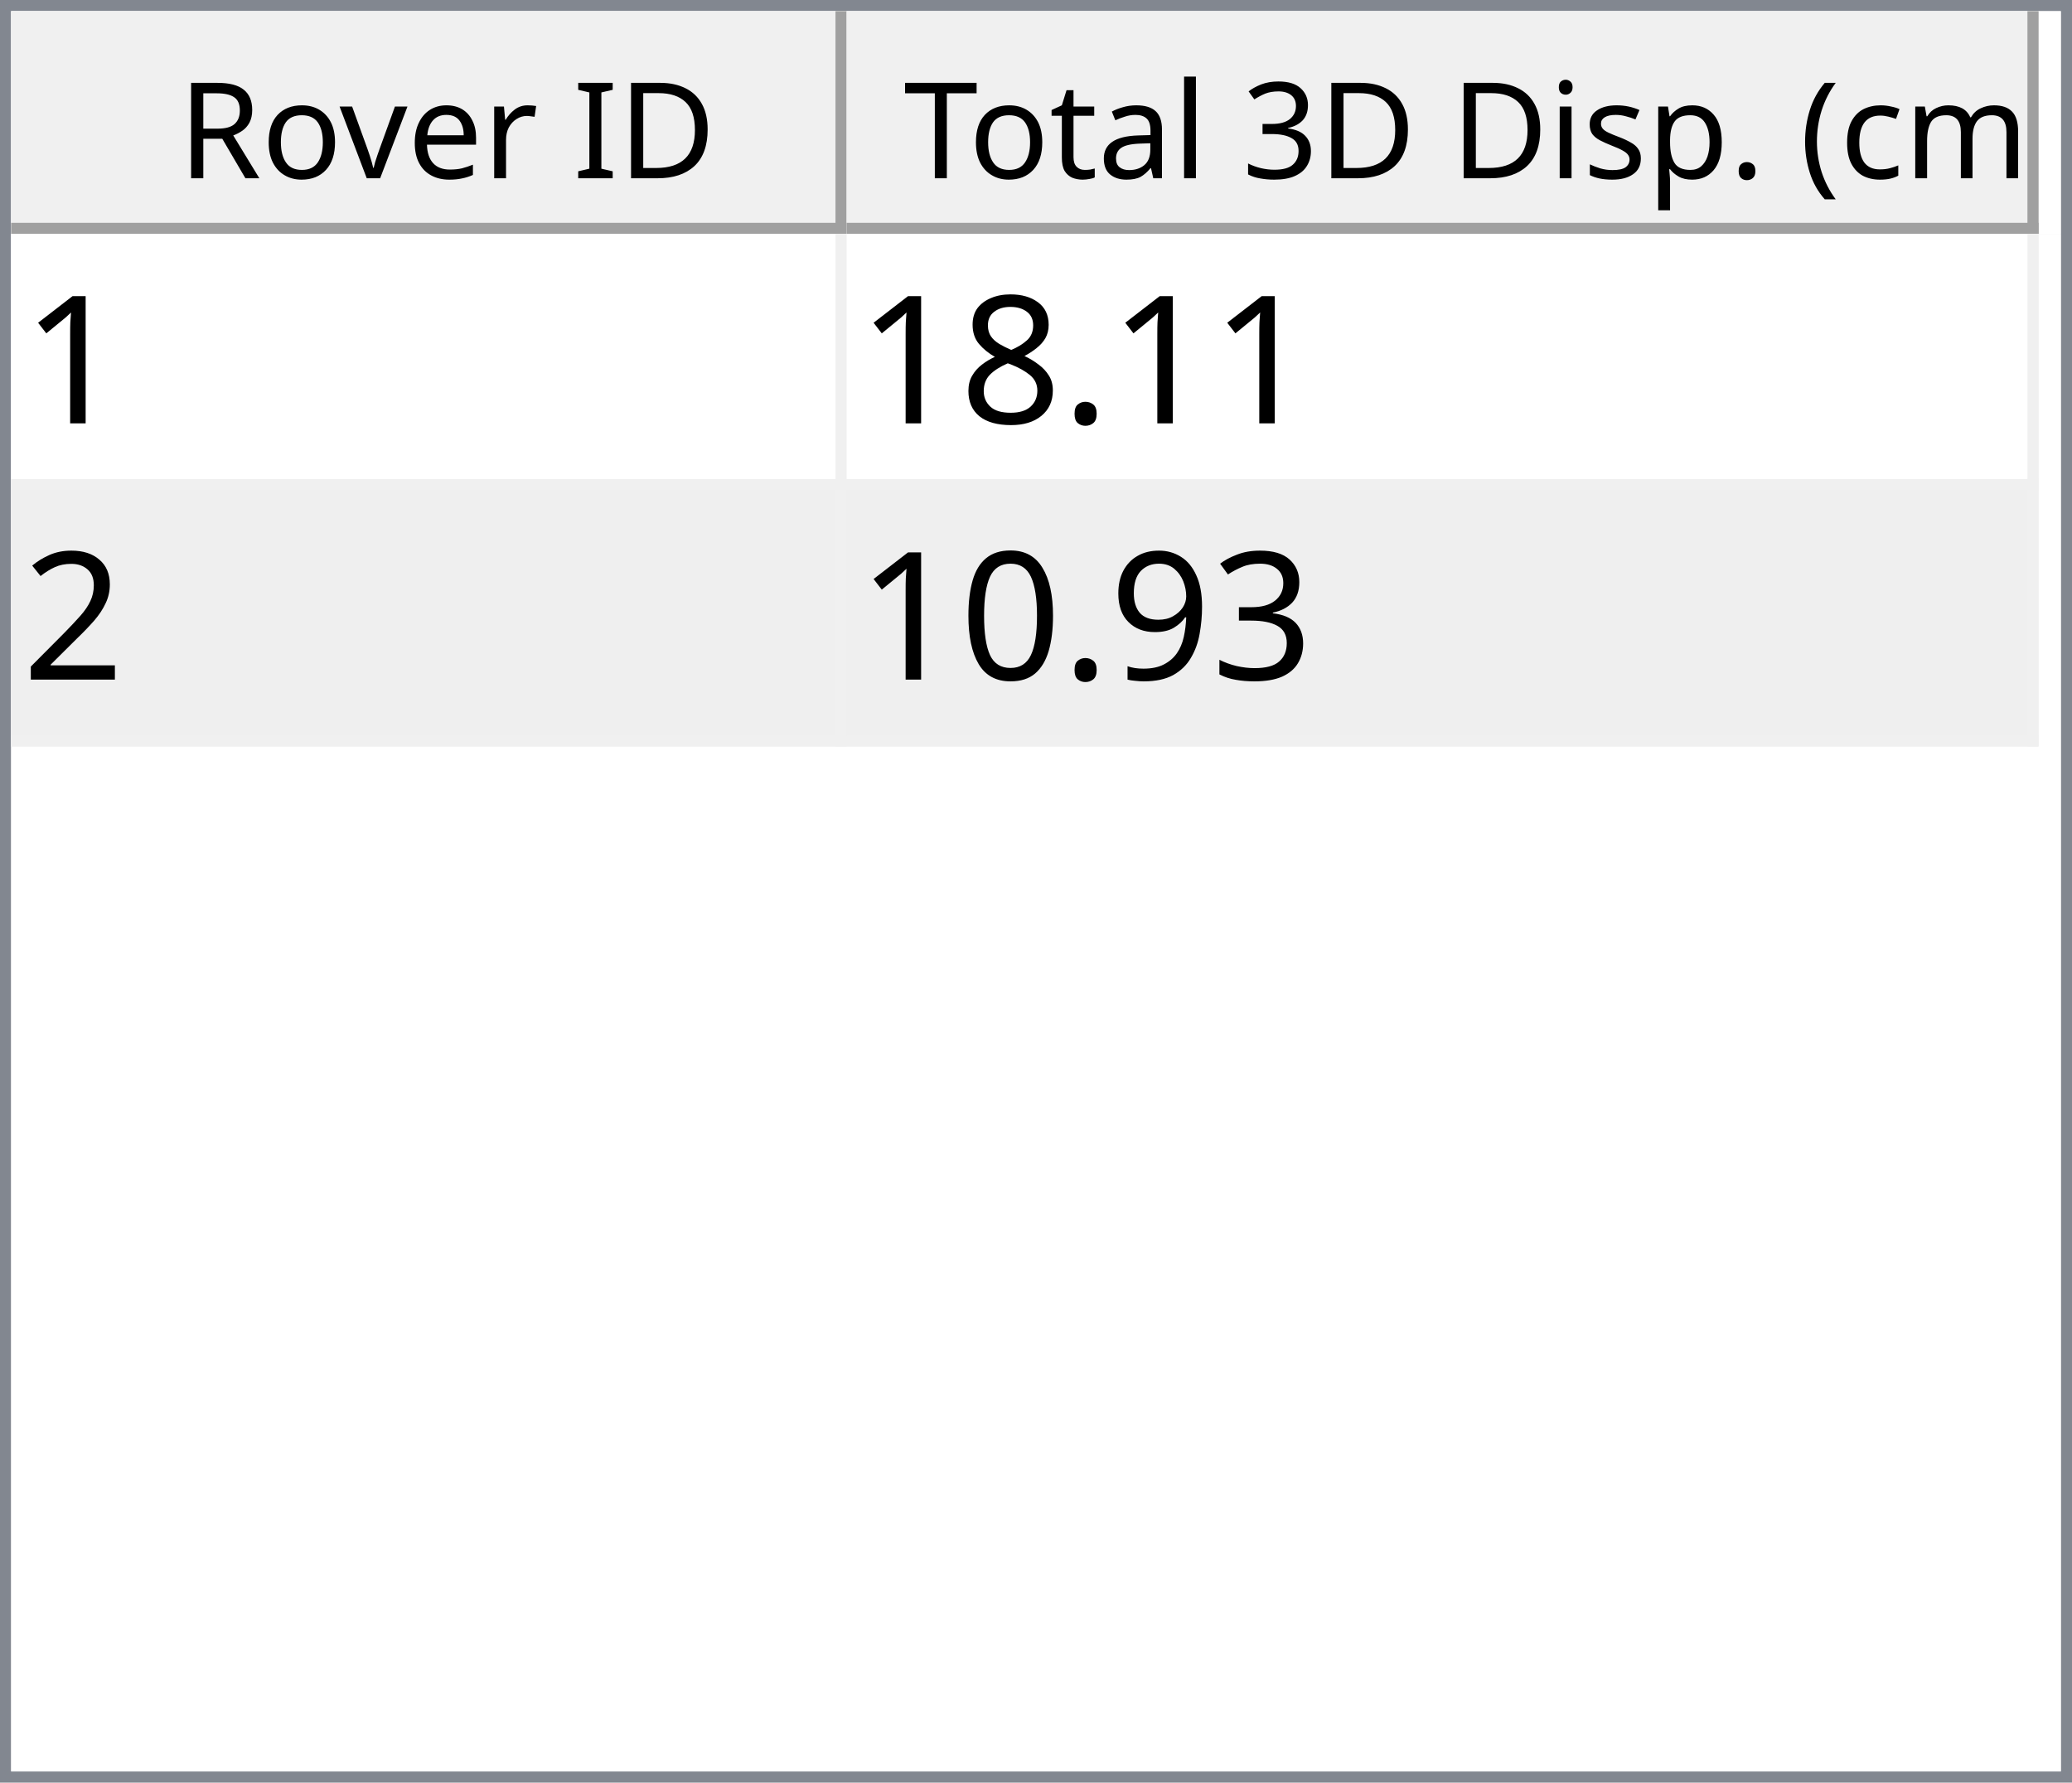
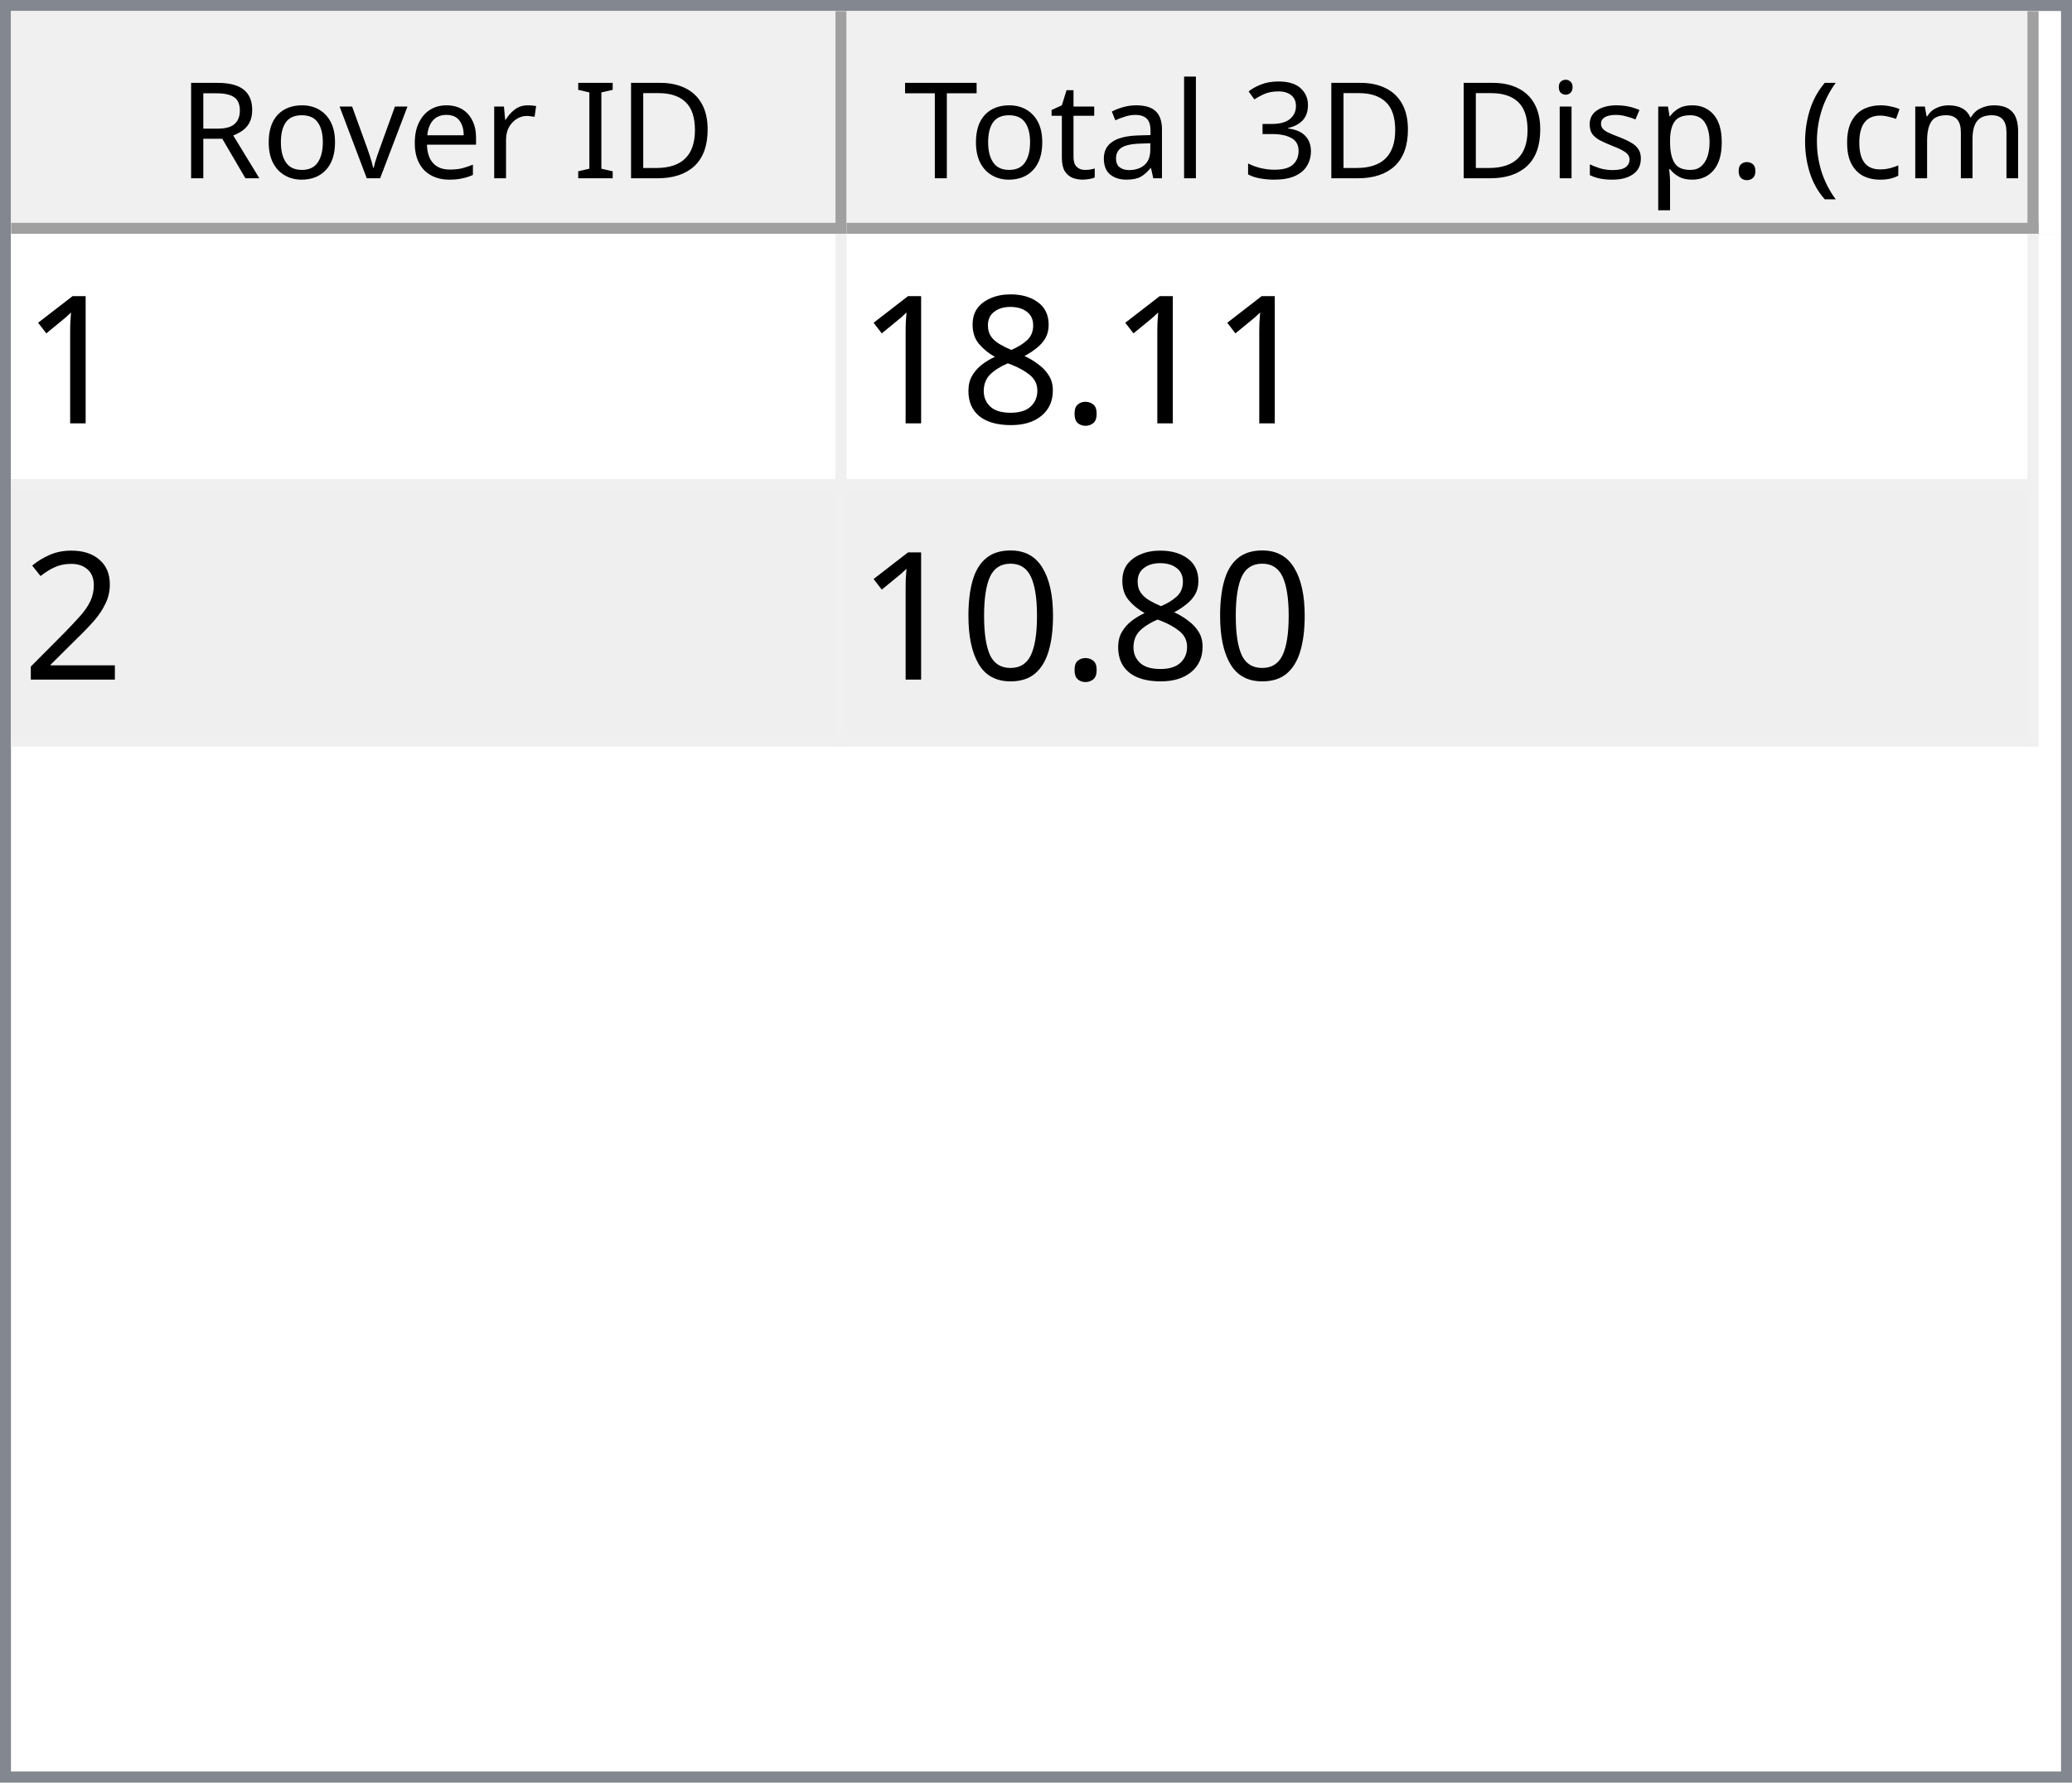
<svg xmlns="http://www.w3.org/2000/svg" style="fill-opacity:1; color-rendering:auto; color-interpolation:auto; text-rendering:auto; stroke:black; stroke-linecap:square; stroke-miterlimit:10; shape-rendering:auto; stroke-opacity:1; fill:black; stroke-dasharray:none; font-weight:normal; stroke-width:1; font-family:'Dialog'; font-style:normal; stroke-linejoin:miter; font-size:12px; stroke-dashoffset:0; image-rendering:auto;" width="186" height="160">
  <defs id="genericDefs" />
  <g>
    <defs id="defs1">
      <clipPath clipPathUnits="userSpaceOnUse" id="clipPath1">
        <path d="M0 0 L186 0 L186 160 L0 160 L0 0 Z" />
      </clipPath>
      <clipPath clipPathUnits="userSpaceOnUse" id="clipPath2">
        <path d="M0 0 L0 160 L186 160 L186 0 Z" />
      </clipPath>
      <clipPath clipPathUnits="userSpaceOnUse" id="clipPath3">
        <path d="M0 0 L0 20 L184 20 L184 0 Z" />
      </clipPath>
      <clipPath clipPathUnits="userSpaceOnUse" id="clipPath4">
        <path d="M0 0 L0 20 L75 20 L75 0 Z" />
      </clipPath>
      <clipPath clipPathUnits="userSpaceOnUse" id="clipPath5">
        <path d="M1 1 L1 19 L74 19 L74 1 Z" />
      </clipPath>
      <clipPath clipPathUnits="userSpaceOnUse" id="clipPath6">
        <path d="M0 0 L0 18 L73 18 L73 0 Z" />
      </clipPath>
      <clipPath clipPathUnits="userSpaceOnUse" id="clipPath7">
        <path d="M-0.5 -0.5 L-0.5 19.5 L74.5 19.5 L74.5 -0.5 Z" />
      </clipPath>
      <clipPath clipPathUnits="userSpaceOnUse" id="clipPath8">
        <path d="M0 0 L0 20 L107 20 L107 0 Z" />
      </clipPath>
      <clipPath clipPathUnits="userSpaceOnUse" id="clipPath9">
        <path d="M1 1 L1 19 L106 19 L106 1 Z" />
      </clipPath>
      <clipPath clipPathUnits="userSpaceOnUse" id="clipPath10">
        <path d="M0 0 L0 18 L105 18 L105 0 Z" />
      </clipPath>
      <clipPath clipPathUnits="userSpaceOnUse" id="clipPath11">
        <path d="M-0.5 -0.5 L-0.5 19.5 L106.5 19.5 L106.5 -0.5 Z" />
      </clipPath>
      <clipPath clipPathUnits="userSpaceOnUse" id="clipPath12">
        <path d="M0 0 L0 138 L184 138 L184 0 Z" />
      </clipPath>
      <clipPath clipPathUnits="userSpaceOnUse" id="clipPath13">
        <path d="M0 0 L0 46 L182 46 L182 0 Z" />
      </clipPath>
      <clipPath clipPathUnits="userSpaceOnUse" id="clipPath14">
        <path d="M-0.5 -0.5 L-0.5 45.5 L181.5 45.5 L181.5 -0.5 Z" />
      </clipPath>
      <clipPath clipPathUnits="userSpaceOnUse" id="clipPath15">
        <path d="M0 0 L0 22 L74 22 L74 0 Z" />
      </clipPath>
      <clipPath clipPathUnits="userSpaceOnUse" id="clipPath16">
        <path d="M0 0 L0 22 L106 22 L106 0 Z" />
      </clipPath>
      <font horiz-adv-x="64.551" id="font1">
        <font-face ascent="107.91" descent="25.098" units-per-em="100" style="font-style:normal; font-family:Segoe UI; font-weight:normal;" />
        <missing-glyph horiz-adv-x="64.551" d="M8.109 0 L8.109 68.266 L56.453 68.266 L56.453 0 L8.109 0 ZM15.328 7.234 L49.219 7.234 L49.219 61.031 L15.328 61.031 L15.328 7.234 Z" />
        <glyph unicode="D" horiz-adv-x="70.117" d="M9.188 0 L9.188 70.016 L28.516 70.016 Q65.531 70.016 65.531 35.891 Q65.531 19.672 55.25 9.836 Q44.969 0 27.734 0 L9.188 0 ZM17.391 62.594 L17.391 7.422 L27.828 7.422 Q41.609 7.422 49.273 14.797 Q56.938 22.172 56.938 35.688 Q56.938 62.594 28.328 62.594 L17.391 62.594 Z" />
        <glyph unicode="I" horiz-adv-x="26.611" d="M17.391 0 L9.188 0 L9.188 70.016 L17.391 70.016 L17.391 0 Z" />
        <glyph unicode=" " horiz-adv-x="27.393" d="" />
        <glyph unicode="r" horiz-adv-x="34.766" d="M34.188 41.891 Q32.078 43.5 28.125 43.5 Q23 43.5 19.555 38.672 Q16.109 33.844 16.109 25.484 L16.109 0 L8.109 0 L8.109 50 L16.109 50 L16.109 39.703 L16.312 39.703 Q18.016 44.969 21.531 47.922 Q25.047 50.875 29.391 50.875 Q32.516 50.875 34.188 50.203 L34.188 41.891 Z" />
        <glyph unicode="e" horiz-adv-x="52.295" d="M48.297 23 L12.984 23 Q13.188 14.656 17.484 10.109 Q21.781 5.562 29.297 5.562 Q37.75 5.562 44.828 11.141 L44.828 3.609 Q38.234 -1.172 27.391 -1.172 Q16.797 -1.172 10.742 5.641 Q4.688 12.453 4.688 24.812 Q4.688 36.469 11.305 43.82 Q17.922 51.172 27.734 51.172 Q37.547 51.172 42.922 44.828 Q48.297 38.484 48.297 27.203 L48.297 23 ZM40.094 29.781 Q40.047 36.719 36.75 40.578 Q33.453 44.438 27.594 44.438 Q21.922 44.438 17.969 40.383 Q14.016 36.328 13.094 29.781 L40.094 29.781 Z" />
        <glyph unicode="v" horiz-adv-x="47.9" d="M47.406 50 L27.484 0 L19.625 0 L0.688 50 L9.469 50 L22.172 13.672 Q23.578 9.672 23.922 6.688 L24.125 6.688 Q24.609 10.453 25.688 13.484 L38.969 50 L47.406 50 Z" />
        <glyph unicode="o" horiz-adv-x="58.594" d="M29 -1.172 Q17.922 -1.172 11.305 5.836 Q4.688 12.844 4.688 24.422 Q4.688 37.016 11.57 44.094 Q18.453 51.172 30.172 51.172 Q41.359 51.172 47.633 44.289 Q53.906 37.406 53.906 25.203 Q53.906 13.234 47.141 6.031 Q40.375 -1.172 29 -1.172 ZM29.594 44.438 Q21.875 44.438 17.383 39.188 Q12.891 33.938 12.891 24.703 Q12.891 15.828 17.43 10.695 Q21.969 5.562 29.594 5.562 Q37.359 5.562 41.531 10.594 Q45.703 15.625 45.703 24.906 Q45.703 34.281 41.531 39.359 Q37.359 44.438 29.594 44.438 Z" />
        <glyph unicode="R" horiz-adv-x="59.814" d="M59.375 0 L49.609 0 L37.891 19.625 Q36.281 22.359 34.766 24.289 Q33.25 26.219 31.664 27.438 Q30.078 28.656 28.25 29.219 Q26.422 29.781 24.125 29.781 L17.391 29.781 L17.391 0 L9.188 0 L9.188 70.016 L30.078 70.016 Q34.672 70.016 38.555 68.867 Q42.438 67.719 45.289 65.375 Q48.141 63.031 49.758 59.547 Q51.375 56.062 51.375 51.375 Q51.375 47.703 50.273 44.656 Q49.172 41.609 47.148 39.211 Q45.125 36.812 42.266 35.133 Q39.406 33.453 35.844 32.516 L35.844 32.328 Q37.594 31.547 38.891 30.547 Q40.188 29.547 41.359 28.18 Q42.531 26.812 43.68 25.078 Q44.828 23.344 46.234 21.047 L59.375 0 ZM17.391 62.594 L17.391 37.203 L28.516 37.203 Q31.594 37.203 34.203 38.133 Q36.812 39.062 38.719 40.797 Q40.625 42.531 41.703 45.047 Q42.781 47.562 42.781 50.688 Q42.781 56.297 39.141 59.445 Q35.5 62.594 28.609 62.594 L17.391 62.594 Z" />
        <glyph unicode=")" horiz-adv-x="30.176" d="M8.297 -15.922 L1.172 -15.922 Q16.406 2.344 16.406 26.812 Q16.406 51.469 1.078 70.016 L8.297 70.016 Q23.531 52.156 23.531 26.703 Q23.531 1.375 8.297 -15.922 Z" />
        <glyph unicode="m" horiz-adv-x="86.133" d="M79.109 0 L71.094 0 L71.094 28.719 Q71.094 37.016 68.531 40.727 Q65.969 44.438 59.906 44.438 Q54.781 44.438 51.195 39.75 Q47.609 35.062 47.609 28.516 L47.609 0 L39.594 0 L39.594 29.688 Q39.594 44.438 28.219 44.438 Q22.953 44.438 19.531 40.016 Q16.109 35.594 16.109 28.516 L16.109 0 L8.109 0 L8.109 50 L16.109 50 L16.109 42.094 L16.312 42.094 Q21.625 51.172 31.844 51.172 Q36.969 51.172 40.773 48.312 Q44.578 45.453 46 40.828 Q51.562 51.172 62.594 51.172 Q79.109 51.172 79.109 30.812 L79.109 0 Z" />
        <glyph unicode="c" horiz-adv-x="46.191" d="M42.188 2.297 Q36.422 -1.172 28.516 -1.172 Q17.828 -1.172 11.258 5.789 Q4.688 12.75 4.688 23.828 Q4.688 36.188 11.766 43.68 Q18.844 51.172 30.672 51.172 Q37.25 51.172 42.281 48.734 L42.281 40.531 Q36.719 44.438 30.375 44.438 Q22.703 44.438 17.797 38.945 Q12.891 33.453 12.891 24.516 Q12.891 15.719 17.508 10.641 Q22.125 5.562 29.891 5.562 Q36.422 5.562 42.188 9.906 L42.188 2.297 Z" />
        <glyph unicode="(" horiz-adv-x="30.176" d="M29.109 -15.922 L21.969 -15.922 Q6.844 1.375 6.844 26.703 Q6.844 52.156 21.969 70.016 L29.203 70.016 Q13.875 51.469 13.875 26.812 Q13.875 2.344 29.109 -15.922 Z" />
        <glyph unicode="." horiz-adv-x="21.68" d="M10.891 -1.078 Q8.641 -1.078 7.055 0.539 Q5.469 2.156 5.469 4.391 Q5.469 6.641 7.055 8.273 Q8.641 9.906 10.891 9.906 Q13.188 9.906 14.797 8.273 Q16.406 6.641 16.406 4.391 Q16.406 2.156 14.797 0.539 Q13.188 -1.078 10.891 -1.078 Z" />
        <glyph unicode="p" horiz-adv-x="58.789" d="M16.312 7.234 L16.109 7.234 L16.109 -23 L8.109 -23 L8.109 50 L16.109 50 L16.109 41.219 L16.312 41.219 Q22.219 51.172 33.594 51.172 Q43.266 51.172 48.688 44.461 Q54.109 37.75 54.109 26.469 Q54.109 13.922 48 6.375 Q41.891 -1.172 31.297 -1.172 Q21.578 -1.172 16.312 7.234 ZM16.109 27.391 L16.109 20.406 Q16.109 14.203 20.141 9.883 Q24.172 5.562 30.375 5.562 Q37.641 5.562 41.773 11.133 Q45.906 16.703 45.906 26.609 Q45.906 34.969 42.047 39.703 Q38.188 44.438 31.594 44.438 Q24.609 44.438 20.359 39.578 Q16.109 34.719 16.109 27.391 Z" />
        <glyph unicode="s" horiz-adv-x="42.432" d="M5.078 1.812 L5.078 10.406 Q11.625 5.562 19.484 5.562 Q30.031 5.562 30.031 12.594 Q30.031 14.594 29.125 15.992 Q28.219 17.391 26.68 18.461 Q25.141 19.531 23.07 20.383 Q21 21.234 18.609 22.172 Q15.281 23.484 12.766 24.828 Q10.25 26.172 8.57 27.859 Q6.891 29.547 6.031 31.695 Q5.172 33.844 5.172 36.719 Q5.172 40.234 6.789 42.945 Q8.406 45.656 11.086 47.484 Q13.766 49.312 17.211 50.242 Q20.656 51.172 24.312 51.172 Q30.812 51.172 35.938 48.922 L35.938 40.828 Q30.422 44.438 23.25 44.438 Q21 44.438 19.195 43.922 Q17.391 43.406 16.094 42.477 Q14.797 41.547 14.086 40.258 Q13.375 38.969 13.375 37.406 Q13.375 35.453 14.086 34.133 Q14.797 32.812 16.164 31.789 Q17.531 30.766 19.484 29.938 Q21.438 29.109 23.922 28.125 Q27.25 26.859 29.883 25.516 Q32.516 24.172 34.375 22.484 Q36.234 20.797 37.234 18.602 Q38.234 16.406 38.234 13.375 Q38.234 9.672 36.602 6.938 Q34.969 4.203 32.234 2.398 Q29.5 0.594 25.93 -0.289 Q22.359 -1.172 18.453 -1.172 Q10.75 -1.172 5.078 1.812 Z" />
        <glyph unicode="i" horiz-adv-x="24.219" d="M12.203 62.703 Q10.062 62.703 8.547 64.164 Q7.031 65.625 7.031 67.875 Q7.031 70.125 8.547 71.609 Q10.062 73.094 12.203 73.094 Q14.406 73.094 15.945 71.609 Q17.484 70.125 17.484 67.875 Q17.484 65.719 15.945 64.211 Q14.406 62.703 12.203 62.703 ZM16.109 0 L8.109 0 L8.109 50 L16.109 50 L16.109 0 Z" />
        <glyph unicode="3" horiz-adv-x="53.906" d="M46.531 19.828 Q46.531 15.094 44.75 11.211 Q42.969 7.328 39.719 4.57 Q36.469 1.812 31.93 0.297 Q27.391 -1.219 21.922 -1.219 Q11.922 -1.219 6 2.594 L6 11.188 Q13.094 5.609 22.219 5.609 Q25.875 5.609 28.828 6.539 Q31.781 7.469 33.906 9.227 Q36.031 10.984 37.18 13.477 Q38.328 15.969 38.328 19.094 Q38.328 32.812 18.797 32.812 L12.984 32.812 L12.984 39.594 L18.5 39.594 Q35.797 39.594 35.797 52.484 Q35.797 64.406 22.609 64.406 Q15.188 64.406 8.688 59.422 L8.688 67.188 Q15.375 71.188 24.609 71.188 Q29 71.188 32.57 69.969 Q36.141 68.75 38.68 66.555 Q41.219 64.359 42.609 61.281 Q44 58.203 44 54.5 Q44 40.672 30.031 36.719 L30.031 36.531 Q33.594 36.141 36.625 34.797 Q39.656 33.453 41.852 31.305 Q44.047 29.156 45.289 26.25 Q46.531 23.344 46.531 19.828 Z" />
        <glyph unicode="l" horiz-adv-x="24.219" d="M16.109 0 L8.109 0 L8.109 74.031 L16.109 74.031 L16.109 0 Z" />
        <glyph unicode="a" horiz-adv-x="50.879" d="M43.891 0 L35.891 0 L35.891 7.812 L35.688 7.812 Q30.469 -1.172 20.312 -1.172 Q12.844 -1.172 8.617 2.781 Q4.391 6.734 4.391 13.281 Q4.391 27.297 20.906 29.594 L35.891 31.688 Q35.891 44.438 25.594 44.438 Q16.547 44.438 9.281 38.281 L9.281 46.484 Q16.656 51.172 26.266 51.172 Q43.891 51.172 43.891 32.516 L43.891 0 ZM35.891 25.297 L23.828 23.641 Q18.266 22.859 15.43 20.875 Q12.594 18.891 12.594 13.875 Q12.594 10.203 15.211 7.883 Q17.828 5.562 22.172 5.562 Q28.125 5.562 32.008 9.742 Q35.891 13.922 35.891 20.312 L35.891 25.297 Z" />
        <glyph unicode="t" horiz-adv-x="33.887" d="M31.297 0.484 Q28.469 -1.078 23.828 -1.078 Q10.688 -1.078 10.688 13.578 L10.688 43.172 L2.094 43.172 L2.094 50 L10.688 50 L10.688 62.203 L18.703 64.797 L18.703 50 L31.297 50 L31.297 43.172 L18.703 43.172 L18.703 14.984 Q18.703 9.969 20.414 7.82 Q22.125 5.672 26.078 5.672 Q29.109 5.672 31.297 7.328 L31.297 0.484 Z" />
        <glyph unicode="T" horiz-adv-x="52.393" d="M50.594 62.594 L30.375 62.594 L30.375 0 L22.172 0 L22.172 62.594 L2 62.594 L2 70.016 L50.594 70.016 L50.594 62.594 Z" />
      </font>
      <font horiz-adv-x="75.0" id="font2">
        <font-face ascent="100.537" descent="21.973" units-per-em="100" style="font-style:normal; font-family:sans-serif; font-weight:normal;" />
        <missing-glyph horiz-adv-x="75.0" d="M12.5 0 L12.5 62.5 L62.5 62.5 L62.5 0 L12.5 0 ZM14.062 1.562 L60.938 1.562 L60.938 60.938 L14.062 60.938 L14.062 1.562 Z" />
        <glyph unicode="1" horiz-adv-x="55.615" d="M37.25 0 L28.469 0 L28.469 56 Q25.297 52.984 20.141 49.953 Q14.984 46.922 10.891 45.406 L10.891 53.906 Q18.266 57.375 23.781 62.305 Q29.297 67.234 31.594 71.875 L37.25 71.875 L37.25 0 Z" />
        <glyph unicode="." horiz-adv-x="27.783" d="M9.078 0 L9.078 10.016 L19.094 10.016 L19.094 0 L9.078 0 Z" />
        <glyph unicode="8" horiz-adv-x="55.615" d="M17.672 38.812 Q12.203 40.828 9.57 44.539 Q6.938 48.25 6.938 53.422 Q6.938 61.234 12.555 66.555 Q18.172 71.875 27.484 71.875 Q36.859 71.875 42.578 66.43 Q48.297 60.984 48.297 53.172 Q48.297 48.188 45.68 44.508 Q43.062 40.828 37.75 38.812 Q44.344 36.672 47.781 31.883 Q51.219 27.094 51.219 20.453 Q51.219 11.281 44.727 5.031 Q38.234 -1.219 27.641 -1.219 Q17.047 -1.219 10.547 5.055 Q4.047 11.328 4.047 20.703 Q4.047 27.688 7.594 32.398 Q11.141 37.109 17.672 38.812 ZM15.922 53.719 Q15.922 48.641 19.195 45.414 Q22.469 42.188 27.688 42.188 Q32.766 42.188 36.016 45.383 Q39.266 48.578 39.266 53.219 Q39.266 58.062 35.914 61.359 Q32.562 64.656 27.594 64.656 Q22.562 64.656 19.242 61.43 Q15.922 58.203 15.922 53.719 ZM13.094 20.656 Q13.094 16.891 14.875 13.375 Q16.656 9.859 20.172 7.93 Q23.688 6 27.734 6 Q34.031 6 38.133 10.055 Q42.234 14.109 42.234 20.359 Q42.234 26.703 38.016 30.859 Q33.797 35.016 27.438 35.016 Q21.234 35.016 17.164 30.914 Q13.094 26.812 13.094 20.656 Z" />
        <glyph unicode="2" horiz-adv-x="55.615" d="M50.344 8.453 L50.344 0 L3.031 0 Q2.938 3.172 4.047 6.109 Q5.859 10.938 9.836 15.625 Q13.812 20.312 21.344 26.469 Q33.016 36.031 37.117 41.625 Q41.219 47.219 41.219 52.203 Q41.219 57.422 37.477 61.008 Q33.734 64.594 27.734 64.594 Q21.391 64.594 17.578 60.789 Q13.766 56.984 13.719 50.25 L4.688 51.172 Q5.609 61.281 11.664 66.578 Q17.719 71.875 27.938 71.875 Q38.234 71.875 44.242 66.164 Q50.25 60.453 50.25 52 Q50.25 47.703 48.492 43.555 Q46.734 39.406 42.656 34.812 Q38.578 30.219 29.109 22.219 Q21.188 15.578 18.945 13.211 Q16.703 10.844 15.234 8.453 L50.344 8.453 Z" />
-         <glyph unicode="3" horiz-adv-x="55.615" d="M4.203 18.891 L12.984 20.062 Q14.5 12.594 18.141 9.297 Q21.781 6 27 6 Q33.203 6 37.477 10.297 Q41.75 14.594 41.75 20.953 Q41.75 27 37.797 30.93 Q33.844 34.859 27.734 34.859 Q25.25 34.859 21.531 33.891 L22.516 41.609 Q23.391 41.5 23.922 41.5 Q29.547 41.5 34.039 44.43 Q38.531 47.359 38.531 53.469 Q38.531 58.297 35.258 61.477 Q31.984 64.656 26.812 64.656 Q21.688 64.656 18.266 61.43 Q14.844 58.203 13.875 51.766 L5.078 53.328 Q6.688 62.156 12.398 67.016 Q18.109 71.875 26.609 71.875 Q32.469 71.875 37.398 69.359 Q42.328 66.844 44.945 62.5 Q47.562 58.156 47.562 53.266 Q47.562 48.641 45.07 44.828 Q42.578 41.016 37.703 38.766 Q44.047 37.312 47.562 32.695 Q51.078 28.078 51.078 21.141 Q51.078 11.766 44.242 5.25 Q37.406 -1.266 26.953 -1.266 Q17.531 -1.266 11.305 4.352 Q5.078 9.969 4.203 18.891 Z" />
-         <glyph unicode="9" horiz-adv-x="55.615" d="M5.469 16.547 L13.922 17.328 Q14.984 11.375 18.016 8.688 Q21.047 6 25.781 6 Q29.828 6 32.883 7.859 Q35.938 9.719 37.891 12.82 Q39.844 15.922 41.164 21.195 Q42.484 26.469 42.484 31.938 Q42.484 32.516 42.438 33.688 Q39.797 29.5 35.234 26.883 Q30.672 24.266 25.344 24.266 Q16.453 24.266 10.305 30.711 Q4.156 37.156 4.156 47.703 Q4.156 58.594 10.578 65.234 Q17 71.875 26.656 71.875 Q33.641 71.875 39.43 68.117 Q45.219 64.359 48.219 57.398 Q51.219 50.438 51.219 37.25 Q51.219 23.531 48.242 15.406 Q45.266 7.281 39.383 3.031 Q33.5 -1.219 25.594 -1.219 Q17.188 -1.219 11.867 3.445 Q6.547 8.109 5.469 16.547 ZM41.453 48.141 Q41.453 55.719 37.43 60.156 Q33.406 64.594 27.734 64.594 Q21.875 64.594 17.531 59.812 Q13.188 55.031 13.188 47.406 Q13.188 40.578 17.312 36.305 Q21.438 32.031 27.484 32.031 Q33.594 32.031 37.523 36.305 Q41.453 40.578 41.453 48.141 Z" />
        <glyph unicode="0" horiz-adv-x="55.615" d="M4.156 35.297 Q4.156 48 6.766 55.742 Q9.375 63.484 14.523 67.68 Q19.672 71.875 27.484 71.875 Q33.25 71.875 37.594 69.555 Q41.938 67.234 44.773 62.867 Q47.609 58.5 49.219 52.227 Q50.828 45.953 50.828 35.297 Q50.828 22.703 48.242 14.969 Q45.656 7.234 40.508 3.008 Q35.359 -1.219 27.484 -1.219 Q17.141 -1.219 11.234 6.203 Q4.156 15.141 4.156 35.297 ZM13.188 35.297 Q13.188 17.672 17.312 11.836 Q21.438 6 27.484 6 Q33.547 6 37.672 11.859 Q41.797 17.719 41.797 35.297 Q41.797 52.984 37.672 58.789 Q33.547 64.594 27.391 64.594 Q21.344 64.594 17.719 59.469 Q13.188 52.938 13.188 35.297 Z" />
      </font>
    </defs>
    <g style="fill:white; stroke:white;">
      <rect x="0" y="0" width="186" style="clip-path:url(#clipPath1); stroke:none;" height="160" />
    </g>
    <g style="fill:white; text-rendering:optimizeSpeed; color-rendering:optimizeSpeed; image-rendering:optimizeSpeed; shape-rendering:crispEdges; stroke:white; color-interpolation:sRGB;">
      <rect x="0" width="186" height="160" y="0" style="stroke:none;" />
      <path style="stroke:none;" d="M0 160 L186 160 L186 0 L0 0 Z" />
    </g>
    <g style="fill:rgb(240,240,240); font-family:'Segoe UI'; stroke:rgb(240,240,240);">
      <rect x="0" y="0" width="186" style="clip-path:url(#clipPath2); stroke:none;" height="160" />
    </g>
    <g style="fill:rgb(130,135,144); font-family:'Segoe UI'; stroke:rgb(130,135,144);">
      <path d="M0 0 L186 0 L186 160 L0 160 L0 0 ZM1 1 L185 1 L185 159 L1 159 L1 1 Z" style="fill-rule:evenodd; clip-path:url(#clipPath2); stroke:none;" />
    </g>
    <g style="fill:white; font-family:'Segoe UI'; stroke:white;" transform="translate(1,1)">
      <rect x="0" y="0" width="184" style="clip-path:url(#clipPath3); stroke:none;" height="20" />
    </g>
    <g style="fill:rgb(240,240,240); font-family:'Segoe UI'; stroke:rgb(240,240,240);" transform="translate(1,1)">
      <rect x="0" y="0" width="75" style="clip-path:url(#clipPath4); stroke:none;" height="20" />
    </g>
    <g style="font-family:'Segoe UI';" transform="translate(2,2)">
      <text x="14" xml:space="preserve" y="14" style="clip-path:url(#clipPath6); stroke:none;">Rover ID</text>
    </g>
    <g style="fill:rgb(160,160,160); font-family:'Segoe UI'; stroke:rgb(160,160,160); stroke-linejoin:bevel;" transform="translate(1.5,1.5)">
      <line x1="74" x2="74" y1="0" style="fill:none; clip-path:url(#clipPath7);" y2="19" />
    </g>
    <g style="fill:rgb(160,160,160); font-family:'Segoe UI'; stroke:rgb(160,160,160); stroke-linejoin:bevel;" transform="matrix(1,0,0,1,1,1) translate(0.5,0.5)">
      <line x1="0" x2="74" y1="19" style="fill:none; clip-path:url(#clipPath7);" y2="19" />
    </g>
    <g style="fill:rgb(240,240,240); font-family:'Segoe UI'; stroke:rgb(240,240,240);" transform="translate(76,1)">
      <rect x="0" y="0" width="107" style="clip-path:url(#clipPath8); stroke:none;" height="20" />
    </g>
    <g style="font-family:'Segoe UI';" transform="translate(77,2)">
      <text x="1" xml:space="preserve" y="14" style="clip-path:url(#clipPath10); stroke:none;"> Total 3D Disp. (cm)</text>
    </g>
    <g style="fill:rgb(160,160,160); font-family:'Segoe UI'; stroke:rgb(160,160,160); stroke-linejoin:bevel;" transform="translate(76.5,1.5)">
      <line x1="106" x2="106" y1="0" style="fill:none; clip-path:url(#clipPath11);" y2="19" />
    </g>
    <g style="fill:rgb(160,160,160); font-family:'Segoe UI'; stroke:rgb(160,160,160); stroke-linejoin:bevel;" transform="matrix(1,0,0,1,76,1) translate(0.5,0.5)">
      <line x1="0" x2="106" y1="19" style="fill:none; clip-path:url(#clipPath11);" y2="19" />
    </g>
    <g style="fill:white; font-family:'Segoe UI'; stroke:white;" transform="translate(1,21)">
      <rect x="0" y="0" width="184" style="clip-path:url(#clipPath12); stroke:none;" height="138" />
    </g>
    <g style="fill:rgb(240,240,240); font-size:16px; font-family:sans-serif; stroke:rgb(240,240,240);" transform="translate(1,21)">
      <rect x="0" y="0" width="182" style="clip-path:url(#clipPath13); stroke:none;" height="46" />
      <line transform="translate(0.5,0.5)" x1="0" x2="181" y1="22" style="clip-path:url(#clipPath14); fill:none; stroke-linejoin:bevel;" y2="22" />
    </g>
    <g transform="matrix(1,0,0,1,1,21) translate(0.5,0.5)" style="fill:rgb(240,240,240); font-size:16px; font-family:sans-serif; stroke:rgb(240,240,240); stroke-linejoin:bevel;">
      <line x1="0" x2="181" y1="45" style="fill:none; clip-path:url(#clipPath14);" y2="45" />
    </g>
    <g transform="matrix(1,0,0,1,1,21) translate(0.5,0.5)" style="fill:rgb(240,240,240); font-size:16px; font-family:sans-serif; stroke:rgb(240,240,240); stroke-linejoin:bevel;">
      <line x1="74" x2="74" y1="0" style="fill:none; clip-path:url(#clipPath14);" y2="45" />
    </g>
    <g transform="matrix(1,0,0,1,1,21) translate(0.5,0.5)" style="fill:rgb(240,240,240); font-size:16px; font-family:sans-serif; stroke:rgb(240,240,240); stroke-linejoin:bevel;">
      <line x1="181" x2="181" y1="0" style="fill:none; clip-path:url(#clipPath14);" y2="45" />
    </g>
    <g style="fill:white; font-size:16px; font-family:sans-serif; stroke:white;" transform="matrix(1,0,0,1,1,21)">
      <rect x="0" y="0" width="74" style="clip-path:url(#clipPath15); stroke:none;" height="22" />
      <text x="1" y="17" style="fill:black; clip-path:url(#clipPath15); stroke:none;" xml:space="preserve">1</text>
    </g>
    <g style="fill:white; font-size:16px; font-family:sans-serif; stroke:white;" transform="matrix(1,0,0,1,1,21) translate(75,0)">
      <rect x="0" y="0" width="106" style="clip-path:url(#clipPath16); stroke:none;" height="22" />
      <text x="1" y="17" style="fill:black; clip-path:url(#clipPath16); stroke:none;" xml:space="preserve">18.11</text>
    </g>
    <g style="fill:rgb(239,239,239); font-size:16px; font-family:sans-serif; stroke:rgb(239,239,239);" transform="matrix(1,0,0,1,1,21) translate(0,23)">
      <rect x="0" y="0" width="74" style="clip-path:url(#clipPath15); stroke:none;" height="22" />
      <text x="1" y="17" style="fill:black; clip-path:url(#clipPath15); stroke:none;" xml:space="preserve">2</text>
    </g>
    <g style="fill:rgb(239,239,239); font-size:16px; font-family:sans-serif; stroke:rgb(239,239,239);" transform="matrix(1,0,0,1,1,21) translate(75,23)">
      <rect x="0" y="0" width="106" style="clip-path:url(#clipPath16); stroke:none;" height="22" />
-       <text x="1" y="17" style="fill:black; clip-path:url(#clipPath16); stroke:none;" xml:space="preserve">10.93</text>
+       <text x="1" y="17" style="fill:black; clip-path:url(#clipPath16); stroke:none;" xml:space="preserve">10.80</text>
    </g>
  </g>
</svg>
